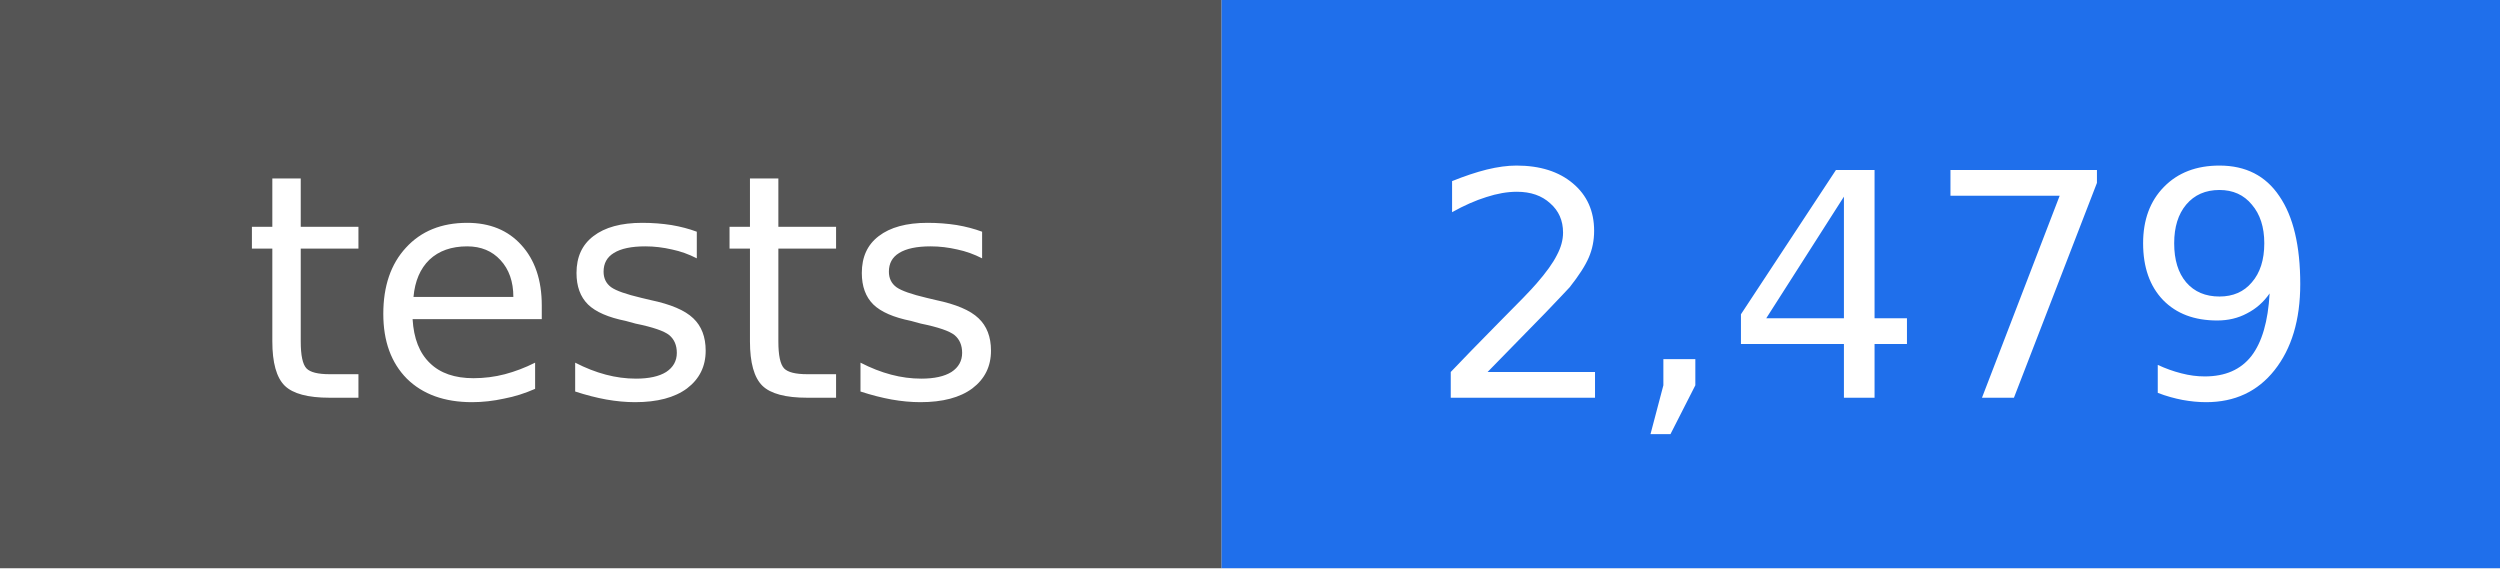
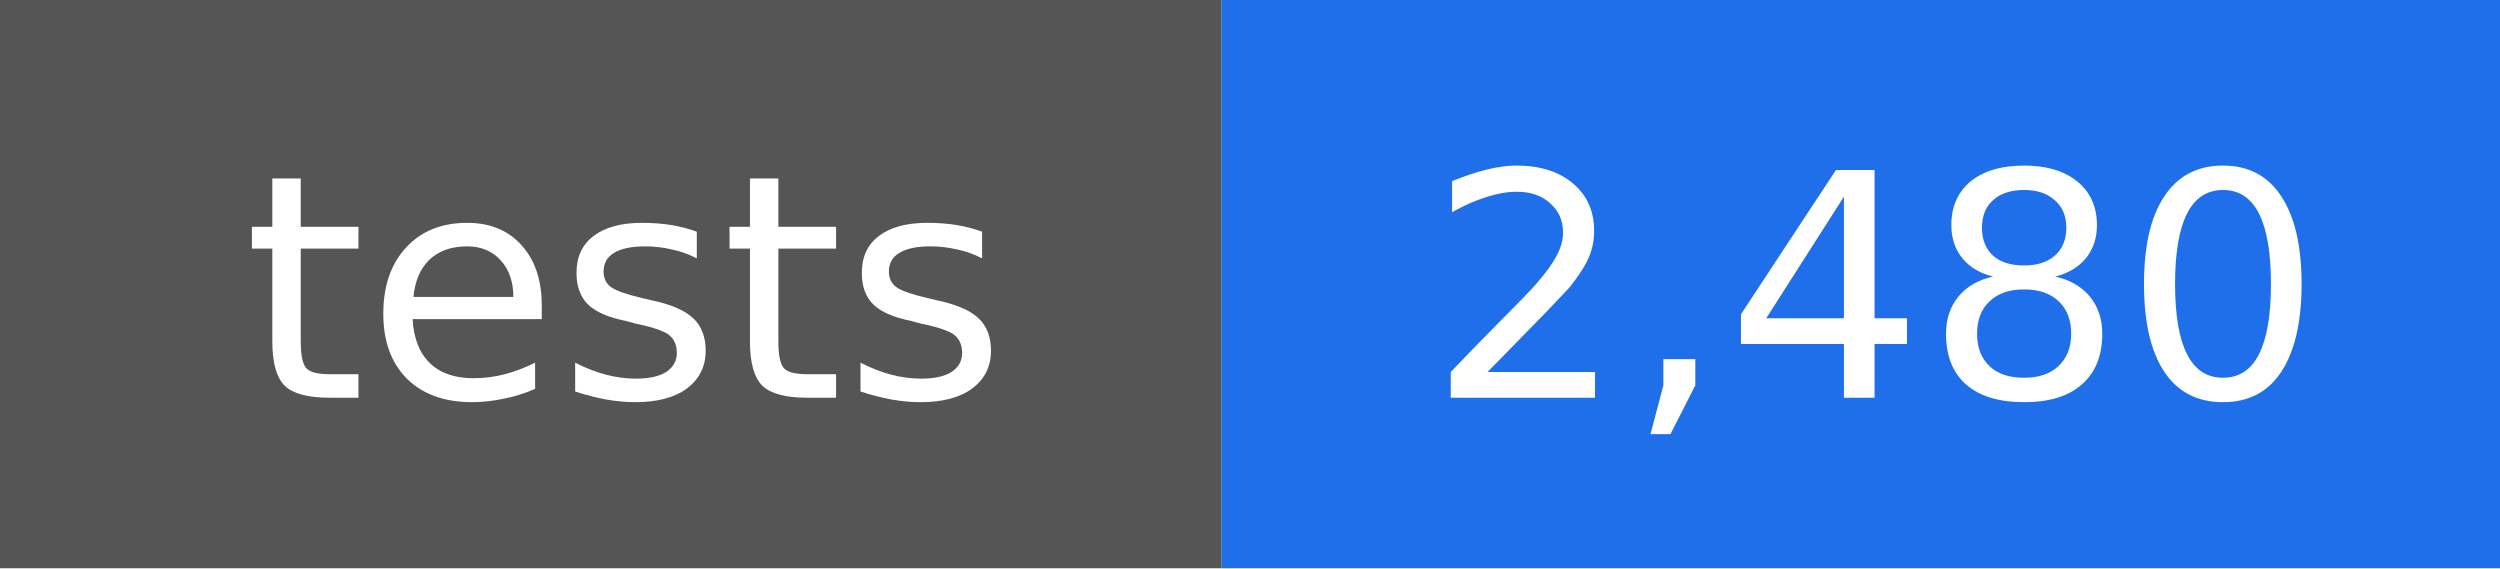
- <svg xmlns="http://www.w3.org/2000/svg" width="88" height="20" viewBox="0 0 88 20" role="img" aria-label="tests: 2,479">
+ <svg xmlns="http://www.w3.org/2000/svg" width="88" height="20" viewBox="0 0 88 20" role="img" aria-label="tests: 2,480">
  <rect width="43" height="20" fill="#555555" />
  <rect x="43" width="45" height="20" fill="#1f6feb" />
  <g fill="#ffffff" text-anchor="middle" font-family="DejaVu Sans, Verdana, sans-serif" font-size="11">
    <text x="22" y="14">tests</text>
-     <text x="66" y="14">2,479</text>
+     <text x="66" y="14">2,480</text>
  </g>
</svg>
